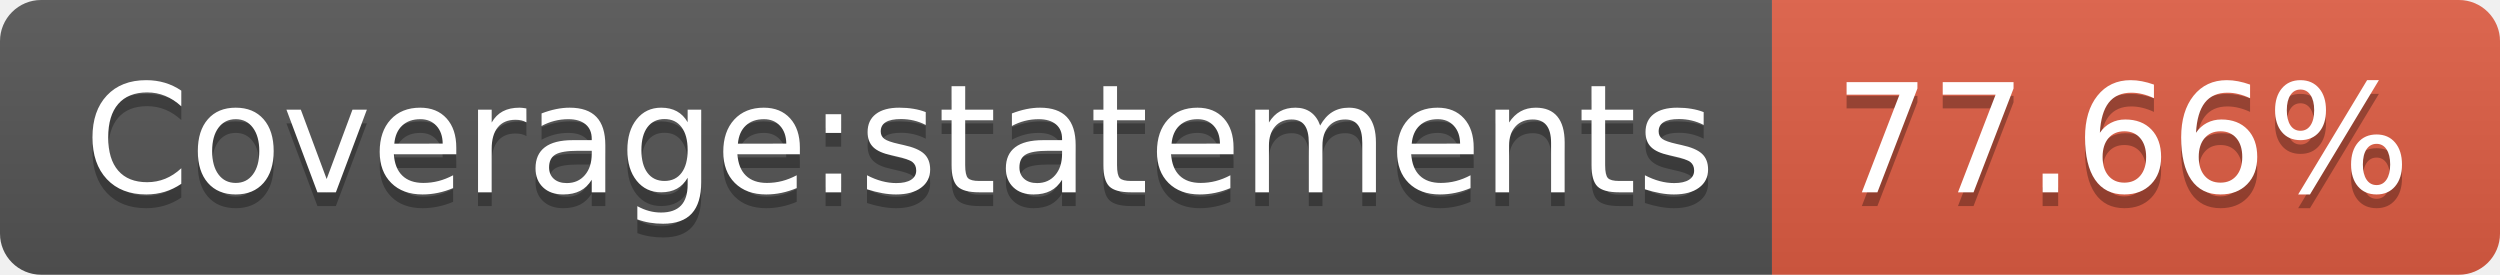
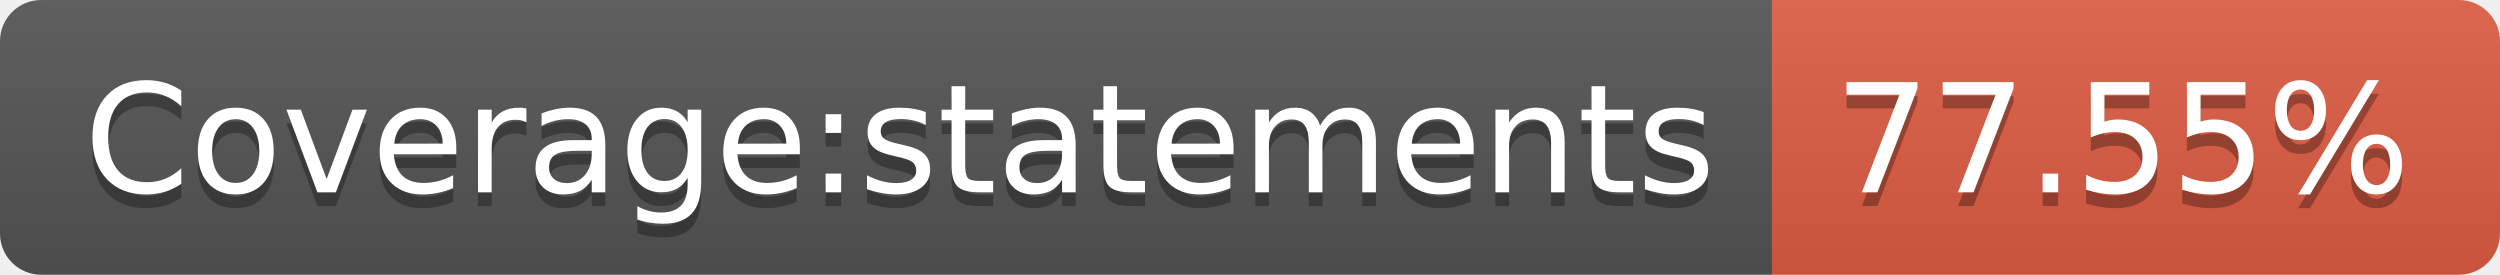
- <svg xmlns="http://www.w3.org/2000/svg" width="182" height="20" role="img" aria-label="Coverage:statements: 77.66%">
+ <svg xmlns="http://www.w3.org/2000/svg" width="182" height="20" role="img" aria-label="Coverage:statements: 77.55%">
  <linearGradient id="s" x2="0" y2="100%">
    <stop offset="0" stop-color="#bbb" stop-opacity=".1" />
    <stop offset="1" stop-opacity=".1" />
  </linearGradient>
  <clipPath id="r">
    <rect width="182" height="20" rx="3" fill="#fff" />
  </clipPath>
  <g clip-path="url(#r)">
    <rect width="129" height="20" fill="#555" />
    <rect x="129" width="53" height="20" fill="#e05d44" />
    <rect width="182" height="20" fill="url(#s)" />
  </g>
  <g fill="#fff" text-anchor="middle" font-family="Verdana,Geneva,DejaVu Sans,sans-serif" text-rendering="geometricPrecision" font-size="110">
    <text aria-hidden="true" x="655" y="150" fill="#010101" fill-opacity=".3" transform="scale(.1)" textLength="1190">Coverage:statements</text>
    <text x="655" y="140" transform="scale(.1)" fill="#fff" textLength="1190">Coverage:statements</text>
-     <text aria-hidden="true" x="1545" y="150" fill="#010101" fill-opacity=".3" transform="scale(.1)" textLength="430">77.66%</text>
-     <text x="1545" y="140" transform="scale(.1)" fill="#fff" textLength="430">77.66%</text>
+     <text aria-hidden="true" x="1545" y="150" fill="#010101" fill-opacity=".3" transform="scale(.1)" textLength="430">77.55%</text>
+     <text x="1545" y="140" transform="scale(.1)" fill="#fff" textLength="430">77.55%</text>
  </g>
</svg>
